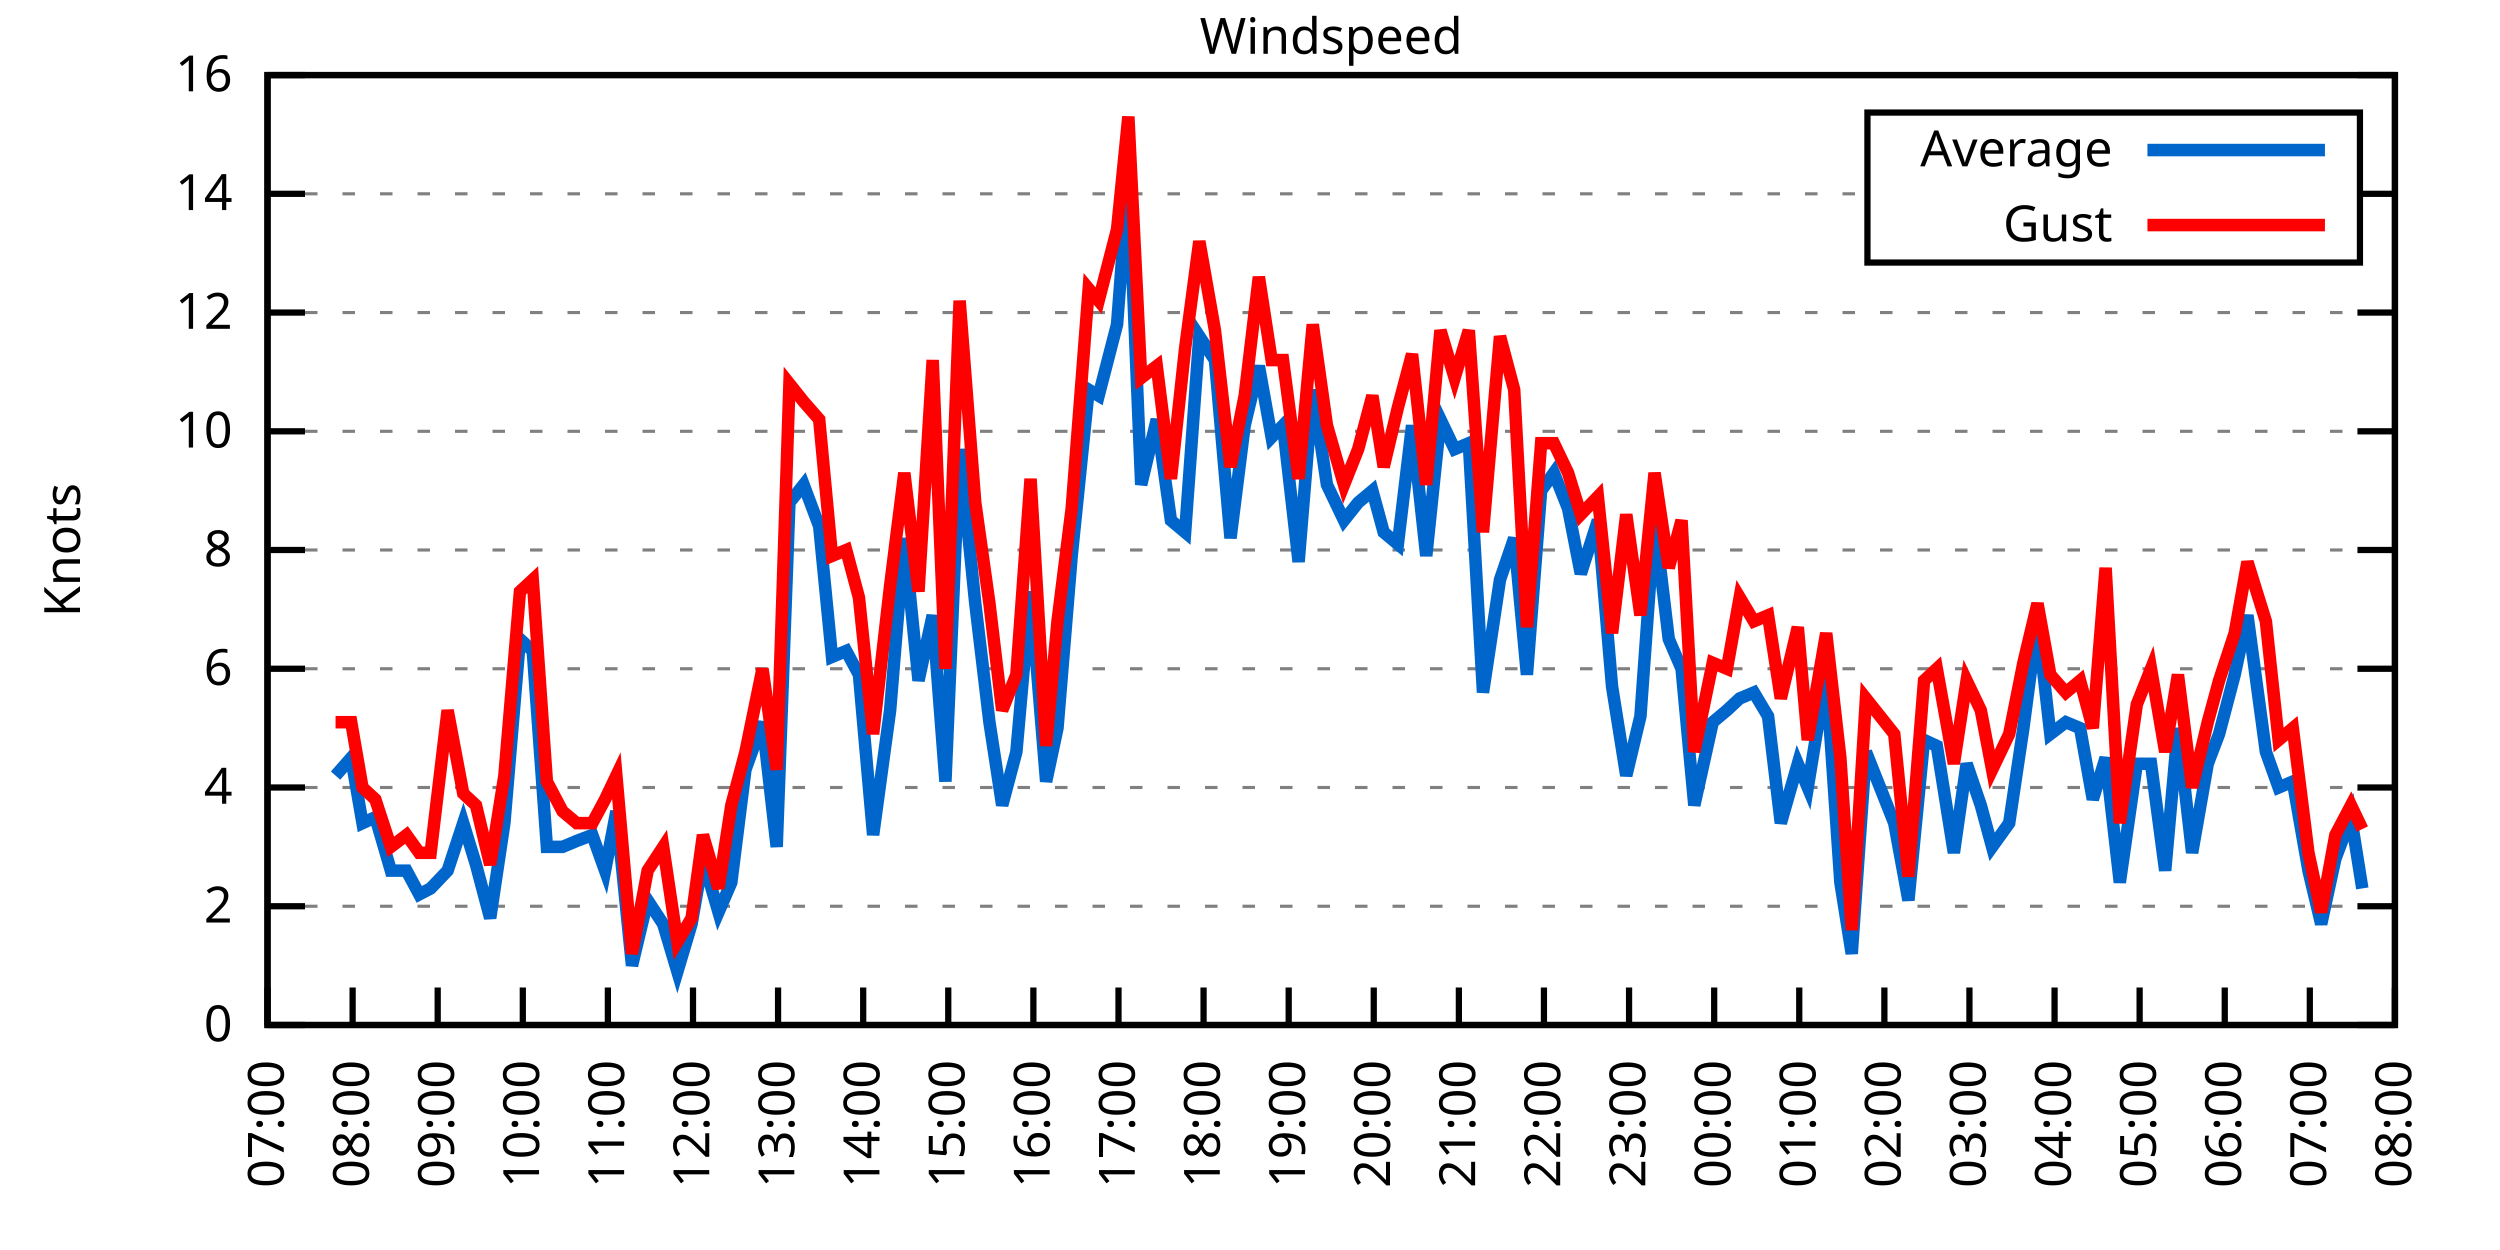
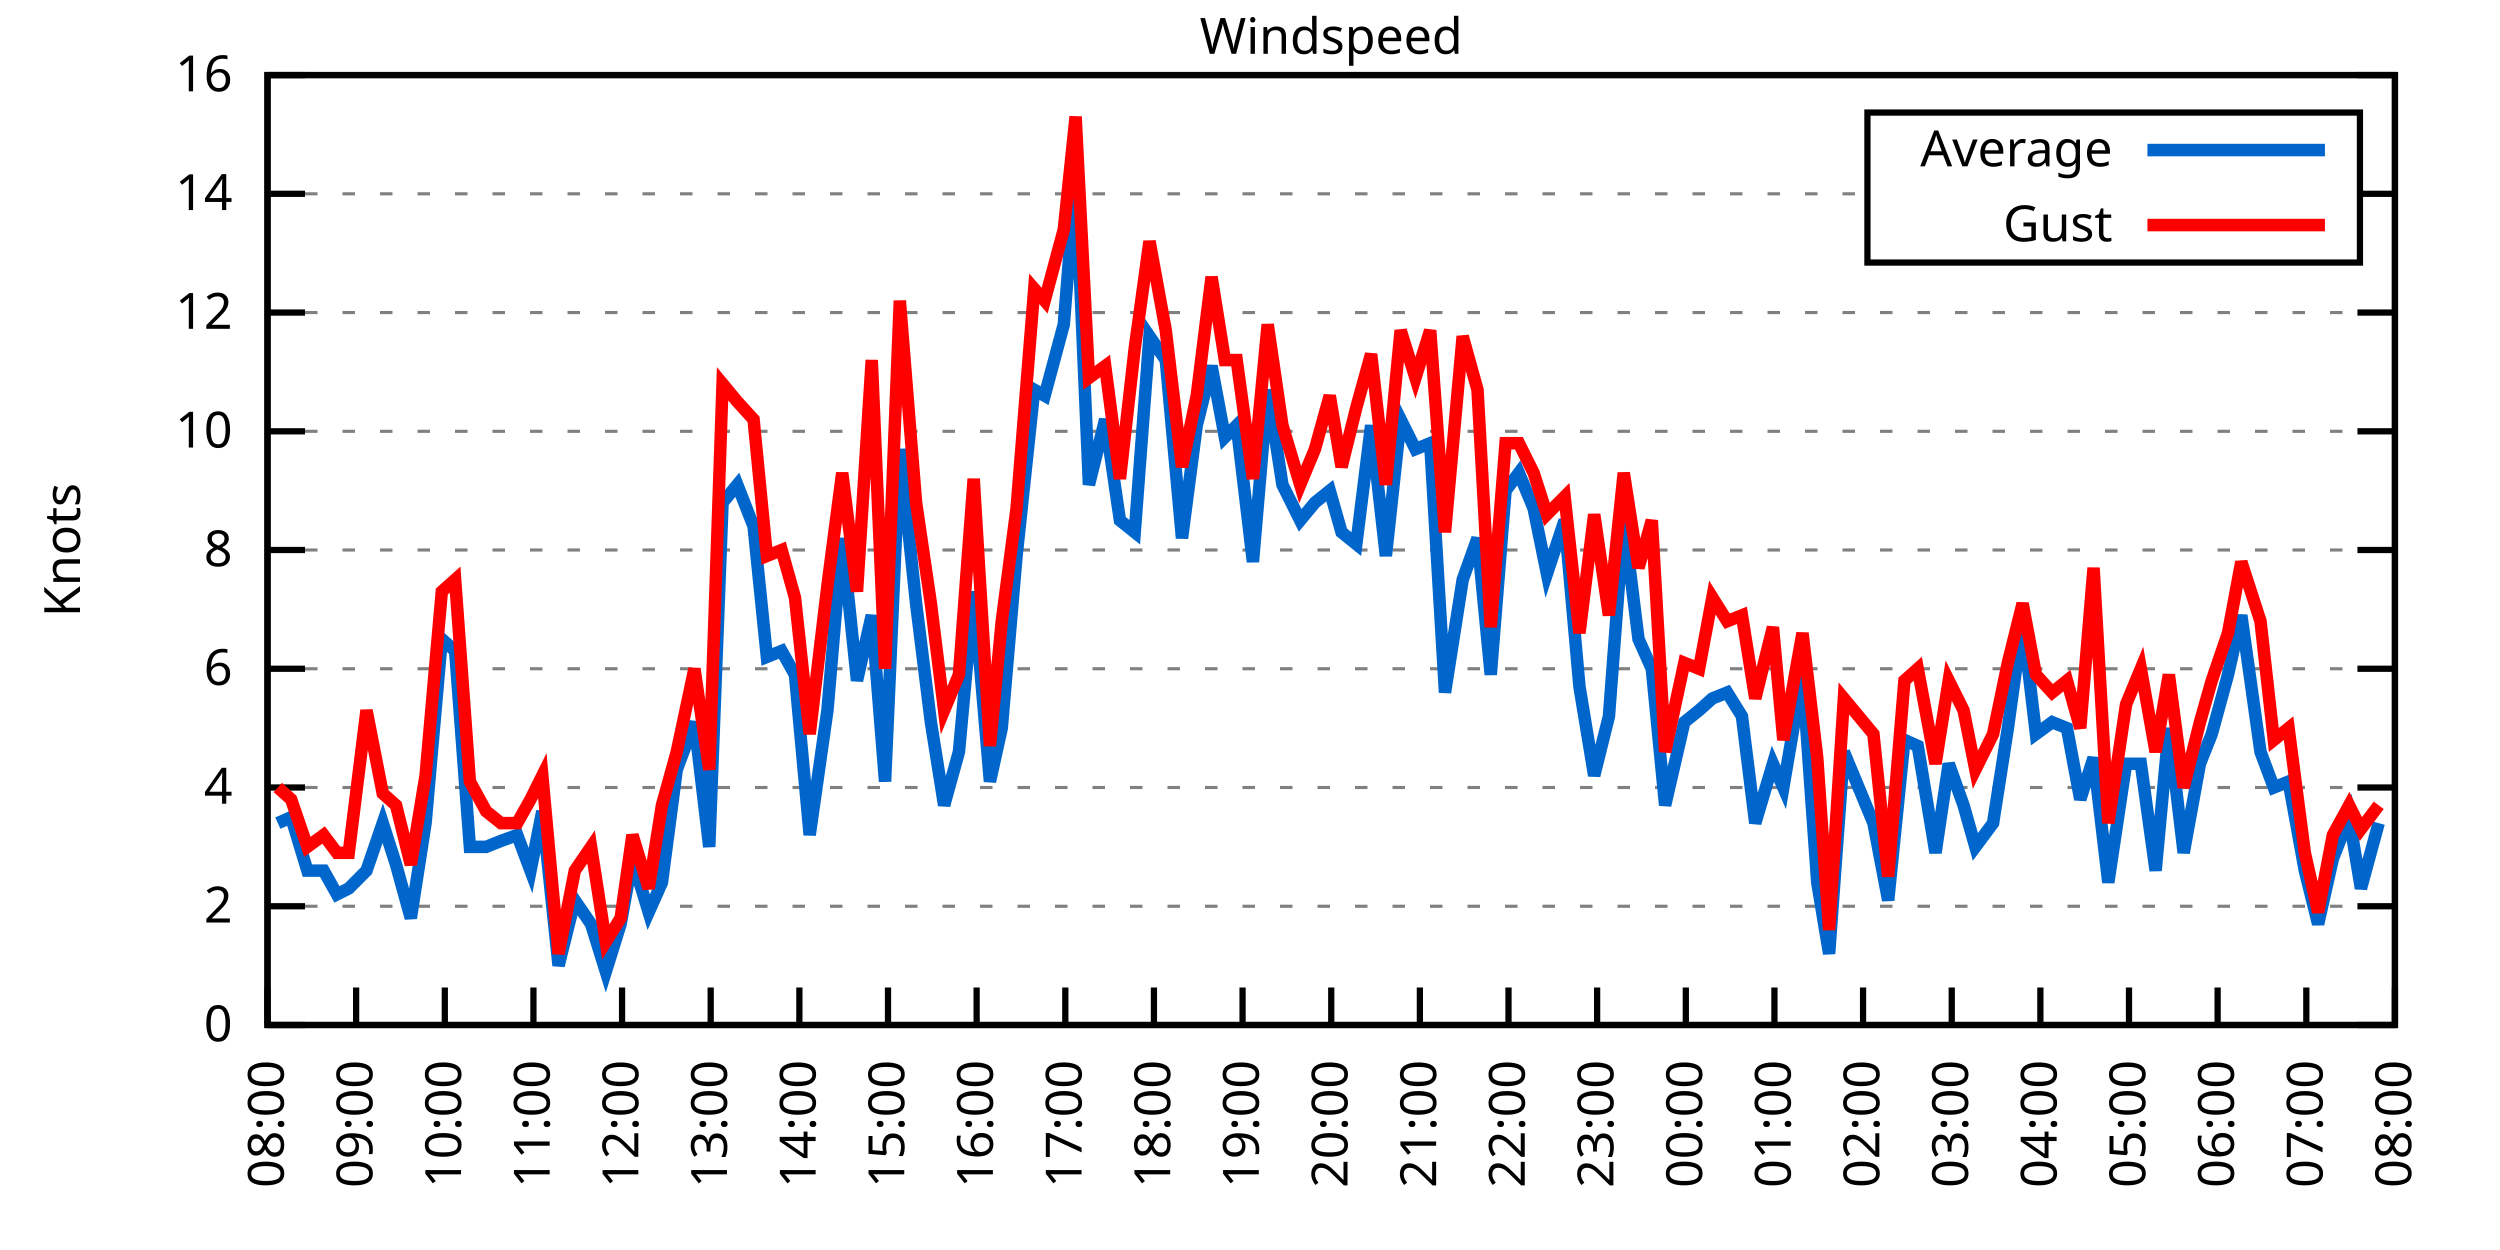
<svg xmlns="http://www.w3.org/2000/svg" xmlns:xlink="http://www.w3.org/1999/xlink" width="400" height="200" viewBox="0 0 400 200">
  <g id="gnuplot_canvas">
    <rect x="0" y="0" width="400" height="200" fill="none" />
    <defs>
      <circle id="gpDot" r="0.5" stroke-width="0.5" stroke="currentColor" />
      <path id="gpPt0" stroke-width="0.333" stroke="currentColor" d="M-1,0 h2 M0,-1 v2" />
      <path id="gpPt1" stroke-width="0.333" stroke="currentColor" d="M-1,-1 L1,1 M1,-1 L-1,1" />
      <path id="gpPt2" stroke-width="0.333" stroke="currentColor" d="M-1,0 L1,0 M0,-1 L0,1 M-1,-1 L1,1 M-1,1 L1,-1" />
      <rect id="gpPt3" stroke-width="0.333" stroke="currentColor" x="-1" y="-1" width="2" height="2" />
      <rect id="gpPt4" stroke-width="0.333" stroke="currentColor" fill="currentColor" x="-1" y="-1" width="2" height="2" />
      <circle id="gpPt5" stroke-width="0.333" stroke="currentColor" cx="0" cy="0" r="1" />
      <use xlink:href="#gpPt5" id="gpPt6" fill="currentColor" stroke="none" />
      <path id="gpPt7" stroke-width="0.333" stroke="currentColor" d="M0,-1.33 L-1.33,0.67 L1.33,0.67 z" />
      <use xlink:href="#gpPt7" id="gpPt8" fill="currentColor" stroke="none" />
      <use xlink:href="#gpPt7" id="gpPt9" stroke="currentColor" transform="rotate(180)" />
      <use xlink:href="#gpPt9" id="gpPt10" fill="currentColor" stroke="none" />
      <use xlink:href="#gpPt3" id="gpPt11" stroke="currentColor" transform="rotate(45)" />
      <use xlink:href="#gpPt11" id="gpPt12" fill="currentColor" stroke="none" />
      <path id="gpPt13" stroke-width="0.333" stroke="currentColor" d="M0,1.330 L1.265,0.411 L0.782,-1.067 L-0.782,-1.076 L-1.265,0.411 z" />
      <use xlink:href="#gpPt13" id="gpPt14" fill="currentColor" stroke="none" />
      <filter id="textbox" filterUnits="objectBoundingBox" x="0" y="0" height="1" width="1">
        <feFlood flood-color="white" flood-opacity="1" result="bgnd" />
        <feComposite in="SourceGraphic" in2="bgnd" operator="atop" />
      </filter>
      <filter id="greybox" filterUnits="objectBoundingBox" x="0" y="0" height="1" width="1">
        <feFlood flood-color="lightgrey" flood-opacity="1" result="grey" />
        <feComposite in="SourceGraphic" in2="grey" operator="atop" />
      </filter>
    </defs>
    <g fill="none" color="white" stroke="currentColor" stroke-width="1.00" stroke-linecap="butt" stroke-linejoin="miter">
</g>
    <g fill="none" color="black" stroke="currentColor" stroke-width="1.00" stroke-linecap="butt" stroke-linejoin="miter">
      <g stroke="none" shape-rendering="crispEdges">
        <polygon fill="rgb(255, 255, 255)" points="42.80,164.00 383.18,164.00 383.18,12.02 42.80,12.02 " />
      </g>
    </g>
    <g fill="none" color="black" stroke="currentColor" stroke-width="1.00" stroke-linecap="butt" stroke-linejoin="miter">
</g>
    <g fill="none" color="black" stroke="black" stroke-width="0.50" stroke-linecap="butt" stroke-linejoin="miter">
</g>
    <g fill="none" color="gray" stroke="currentColor" stroke-width="0.50" stroke-linecap="butt" stroke-linejoin="miter">
      <path stroke="gray" stroke-dasharray="2,4" class="gridline" d="M42.80,164.00 L383.19,164.00  " />
    </g>
    <g fill="none" color="gray" stroke="gray" stroke-width="1.00" stroke-linecap="butt" stroke-linejoin="miter">
</g>
    <g fill="none" color="black" stroke="currentColor" stroke-width="1.00" stroke-linecap="butt" stroke-linejoin="miter">
      <path stroke="black" d="M42.80,164.00 L48.80,164.00 M383.19,164.00 L377.19,164.00  " />
      <g transform="translate(37.20,166.60)" stroke="none" fill="black" font-family="Sans" font-size="8.00" text-anchor="end">
        <text>
          <tspan font-family="Sans"> 0</tspan>
        </text>
      </g>
    </g>
    <g fill="none" color="black" stroke="currentColor" stroke-width="1.00" stroke-linecap="butt" stroke-linejoin="miter">
</g>
    <g fill="none" color="black" stroke="black" stroke-width="0.50" stroke-linecap="butt" stroke-linejoin="miter">
</g>
    <g fill="none" color="gray" stroke="currentColor" stroke-width="0.50" stroke-linecap="butt" stroke-linejoin="miter">
      <path stroke="gray" stroke-dasharray="2,4" class="gridline" d="M42.80,145.00 L383.19,145.00  " />
    </g>
    <g fill="none" color="gray" stroke="gray" stroke-width="1.00" stroke-linecap="butt" stroke-linejoin="miter">
</g>
    <g fill="none" color="black" stroke="currentColor" stroke-width="1.00" stroke-linecap="butt" stroke-linejoin="miter">
      <path stroke="black" d="M42.80,145.00 L48.80,145.00 M383.19,145.00 L377.19,145.00  " />
      <g transform="translate(37.20,147.60)" stroke="none" fill="black" font-family="Sans" font-size="8.00" text-anchor="end">
        <text>
          <tspan font-family="Sans"> 2</tspan>
        </text>
      </g>
    </g>
    <g fill="none" color="black" stroke="currentColor" stroke-width="1.00" stroke-linecap="butt" stroke-linejoin="miter">
</g>
    <g fill="none" color="black" stroke="black" stroke-width="0.50" stroke-linecap="butt" stroke-linejoin="miter">
</g>
    <g fill="none" color="gray" stroke="currentColor" stroke-width="0.50" stroke-linecap="butt" stroke-linejoin="miter">
      <path stroke="gray" stroke-dasharray="2,4" class="gridline" d="M42.80,126.00 L383.19,126.00  " />
    </g>
    <g fill="none" color="gray" stroke="gray" stroke-width="1.00" stroke-linecap="butt" stroke-linejoin="miter">
</g>
    <g fill="none" color="black" stroke="currentColor" stroke-width="1.00" stroke-linecap="butt" stroke-linejoin="miter">
      <path stroke="black" d="M42.80,126.00 L48.80,126.00 M383.19,126.00 L377.19,126.00  " />
      <g transform="translate(37.20,128.60)" stroke="none" fill="black" font-family="Sans" font-size="8.00" text-anchor="end">
        <text>
          <tspan font-family="Sans"> 4</tspan>
        </text>
      </g>
    </g>
    <g fill="none" color="black" stroke="currentColor" stroke-width="1.00" stroke-linecap="butt" stroke-linejoin="miter">
</g>
    <g fill="none" color="black" stroke="black" stroke-width="0.50" stroke-linecap="butt" stroke-linejoin="miter">
</g>
    <g fill="none" color="gray" stroke="currentColor" stroke-width="0.50" stroke-linecap="butt" stroke-linejoin="miter">
      <path stroke="gray" stroke-dasharray="2,4" class="gridline" d="M42.80,107.00 L383.19,107.00  " />
    </g>
    <g fill="none" color="gray" stroke="gray" stroke-width="1.00" stroke-linecap="butt" stroke-linejoin="miter">
</g>
    <g fill="none" color="black" stroke="currentColor" stroke-width="1.00" stroke-linecap="butt" stroke-linejoin="miter">
      <path stroke="black" d="M42.80,107.00 L48.80,107.00 M383.19,107.00 L377.19,107.00  " />
      <g transform="translate(37.20,109.60)" stroke="none" fill="black" font-family="Sans" font-size="8.00" text-anchor="end">
        <text>
          <tspan font-family="Sans"> 6</tspan>
        </text>
      </g>
    </g>
    <g fill="none" color="black" stroke="currentColor" stroke-width="1.00" stroke-linecap="butt" stroke-linejoin="miter">
</g>
    <g fill="none" color="black" stroke="black" stroke-width="0.50" stroke-linecap="butt" stroke-linejoin="miter">
</g>
    <g fill="none" color="gray" stroke="currentColor" stroke-width="0.50" stroke-linecap="butt" stroke-linejoin="miter">
      <path stroke="gray" stroke-dasharray="2,4" class="gridline" d="M42.80,88.00 L383.19,88.00  " />
    </g>
    <g fill="none" color="gray" stroke="gray" stroke-width="1.00" stroke-linecap="butt" stroke-linejoin="miter">
</g>
    <g fill="none" color="black" stroke="currentColor" stroke-width="1.00" stroke-linecap="butt" stroke-linejoin="miter">
      <path stroke="black" d="M42.80,88.00 L48.80,88.00 M383.19,88.00 L377.19,88.00  " />
      <g transform="translate(37.20,90.60)" stroke="none" fill="black" font-family="Sans" font-size="8.00" text-anchor="end">
        <text>
          <tspan font-family="Sans"> 8</tspan>
        </text>
      </g>
    </g>
    <g fill="none" color="black" stroke="currentColor" stroke-width="1.00" stroke-linecap="butt" stroke-linejoin="miter">
</g>
    <g fill="none" color="black" stroke="black" stroke-width="0.50" stroke-linecap="butt" stroke-linejoin="miter">
</g>
    <g fill="none" color="gray" stroke="currentColor" stroke-width="0.50" stroke-linecap="butt" stroke-linejoin="miter">
      <path stroke="gray" stroke-dasharray="2,4" class="gridline" d="M42.80,69.01 L383.19,69.01  " />
    </g>
    <g fill="none" color="gray" stroke="gray" stroke-width="1.00" stroke-linecap="butt" stroke-linejoin="miter">
</g>
    <g fill="none" color="black" stroke="currentColor" stroke-width="1.00" stroke-linecap="butt" stroke-linejoin="miter">
      <path stroke="black" d="M42.80,69.01 L48.80,69.01 M383.19,69.01 L377.19,69.01  " />
      <g transform="translate(37.20,71.61)" stroke="none" fill="black" font-family="Sans" font-size="8.00" text-anchor="end">
        <text>
          <tspan font-family="Sans"> 10</tspan>
        </text>
      </g>
    </g>
    <g fill="none" color="black" stroke="currentColor" stroke-width="1.00" stroke-linecap="butt" stroke-linejoin="miter">
</g>
    <g fill="none" color="black" stroke="black" stroke-width="0.50" stroke-linecap="butt" stroke-linejoin="miter">
</g>
    <g fill="none" color="gray" stroke="currentColor" stroke-width="0.50" stroke-linecap="butt" stroke-linejoin="miter">
      <path stroke="gray" stroke-dasharray="2,4" class="gridline" d="M42.80,50.01 L383.19,50.01  " />
    </g>
    <g fill="none" color="gray" stroke="gray" stroke-width="1.00" stroke-linecap="butt" stroke-linejoin="miter">
</g>
    <g fill="none" color="black" stroke="currentColor" stroke-width="1.00" stroke-linecap="butt" stroke-linejoin="miter">
      <path stroke="black" d="M42.80,50.01 L48.80,50.01 M383.19,50.01 L377.19,50.01  " />
      <g transform="translate(37.20,52.61)" stroke="none" fill="black" font-family="Sans" font-size="8.00" text-anchor="end">
        <text>
          <tspan font-family="Sans"> 12</tspan>
        </text>
      </g>
    </g>
    <g fill="none" color="black" stroke="currentColor" stroke-width="1.00" stroke-linecap="butt" stroke-linejoin="miter">
</g>
    <g fill="none" color="black" stroke="black" stroke-width="0.50" stroke-linecap="butt" stroke-linejoin="miter">
</g>
    <g fill="none" color="gray" stroke="currentColor" stroke-width="0.50" stroke-linecap="butt" stroke-linejoin="miter">
      <path stroke="gray" stroke-dasharray="2,4" class="gridline" d="M42.80,31.01 L298.79,31.01 M377.59,31.01 L383.19,31.01  " />
    </g>
    <g fill="none" color="gray" stroke="gray" stroke-width="1.00" stroke-linecap="butt" stroke-linejoin="miter">
</g>
    <g fill="none" color="black" stroke="currentColor" stroke-width="1.00" stroke-linecap="butt" stroke-linejoin="miter">
      <path stroke="black" d="M42.80,31.01 L48.80,31.01 M383.19,31.01 L377.19,31.01  " />
      <g transform="translate(37.20,33.61)" stroke="none" fill="black" font-family="Sans" font-size="8.00" text-anchor="end">
        <text>
          <tspan font-family="Sans"> 14</tspan>
        </text>
      </g>
    </g>
    <g fill="none" color="black" stroke="currentColor" stroke-width="1.00" stroke-linecap="butt" stroke-linejoin="miter">
</g>
    <g fill="none" color="black" stroke="black" stroke-width="0.50" stroke-linecap="butt" stroke-linejoin="miter">
</g>
    <g fill="none" color="gray" stroke="currentColor" stroke-width="0.50" stroke-linecap="butt" stroke-linejoin="miter">
      <path stroke="gray" stroke-dasharray="2,4" class="gridline" d="M42.80,12.01 L383.19,12.01  " />
    </g>
    <g fill="none" color="gray" stroke="gray" stroke-width="1.00" stroke-linecap="butt" stroke-linejoin="miter">
</g>
    <g fill="none" color="black" stroke="currentColor" stroke-width="1.00" stroke-linecap="butt" stroke-linejoin="miter">
      <path stroke="black" d="M42.80,12.01 L48.80,12.01 M383.19,12.01 L377.19,12.01  " />
      <g transform="translate(37.20,14.61)" stroke="none" fill="black" font-family="Sans" font-size="8.00" text-anchor="end">
        <text>
          <tspan font-family="Sans"> 16</tspan>
        </text>
      </g>
    </g>
    <g fill="none" color="black" stroke="currentColor" stroke-width="1.00" stroke-linecap="butt" stroke-linejoin="miter">
      <path stroke="black" d="M42.80,164.00 L42.80,158.00  " />
      <g transform="translate(45.40,169.60) rotate(270.00)" stroke="none" fill="black" font-family="Sans" font-size="8.00" text-anchor="end">
        <text>
-           <tspan font-family="Sans">07:00</tspan>
-         </text>
-       </g>
-     </g>
-     <g fill="none" color="black" stroke="currentColor" stroke-width="1.00" stroke-linecap="butt" stroke-linejoin="miter">
-       <path stroke="black" d="M56.42,164.00 L56.42,158.00  " />
-       <g transform="translate(59.02,169.60) rotate(270.00)" stroke="none" fill="black" font-family="Sans" font-size="8.00" text-anchor="end">
-         <text>
          <tspan font-family="Sans">08:00</tspan>
        </text>
      </g>
    </g>
    <g fill="none" color="black" stroke="currentColor" stroke-width="1.00" stroke-linecap="butt" stroke-linejoin="miter">
-       <path stroke="black" d="M70.03,164.00 L70.03,158.00  " />
-       <g transform="translate(72.63,169.60) rotate(270.00)" stroke="none" fill="black" font-family="Sans" font-size="8.00" text-anchor="end">
+       <path stroke="black" d="M56.98,164.00 L56.98,158.00  " />
+       <g transform="translate(59.58,169.60) rotate(270.00)" stroke="none" fill="black" font-family="Sans" font-size="8.00" text-anchor="end">
        <text>
          <tspan font-family="Sans">09:00</tspan>
        </text>
      </g>
    </g>
    <g fill="none" color="black" stroke="currentColor" stroke-width="1.00" stroke-linecap="butt" stroke-linejoin="miter">
-       <path stroke="black" d="M83.65,164.00 L83.65,158.00  " />
-       <g transform="translate(86.25,169.60) rotate(270.00)" stroke="none" fill="black" font-family="Sans" font-size="8.00" text-anchor="end">
+       <path stroke="black" d="M71.17,164.00 L71.17,158.00  " />
+       <g transform="translate(73.77,169.60) rotate(270.00)" stroke="none" fill="black" font-family="Sans" font-size="8.00" text-anchor="end">
        <text>
          <tspan font-family="Sans">10:00</tspan>
        </text>
      </g>
    </g>
    <g fill="none" color="black" stroke="currentColor" stroke-width="1.00" stroke-linecap="butt" stroke-linejoin="miter">
-       <path stroke="black" d="M97.26,164.00 L97.26,158.00  " />
-       <g transform="translate(99.86,169.60) rotate(270.00)" stroke="none" fill="black" font-family="Sans" font-size="8.00" text-anchor="end">
+       <path stroke="black" d="M85.35,164.00 L85.35,158.00  " />
+       <g transform="translate(87.95,169.60) rotate(270.00)" stroke="none" fill="black" font-family="Sans" font-size="8.00" text-anchor="end">
        <text>
          <tspan font-family="Sans">11:00</tspan>
        </text>
      </g>
    </g>
    <g fill="none" color="black" stroke="currentColor" stroke-width="1.00" stroke-linecap="butt" stroke-linejoin="miter">
-       <path stroke="black" d="M110.88,164.00 L110.88,158.00  " />
-       <g transform="translate(113.48,169.60) rotate(270.00)" stroke="none" fill="black" font-family="Sans" font-size="8.00" text-anchor="end">
+       <path stroke="black" d="M99.53,164.00 L99.53,158.00  " />
+       <g transform="translate(102.13,169.60) rotate(270.00)" stroke="none" fill="black" font-family="Sans" font-size="8.00" text-anchor="end">
        <text>
          <tspan font-family="Sans">12:00</tspan>
        </text>
      </g>
    </g>
    <g fill="none" color="black" stroke="currentColor" stroke-width="1.00" stroke-linecap="butt" stroke-linejoin="miter">
-       <path stroke="black" d="M124.49,164.00 L124.49,158.00  " />
-       <g transform="translate(127.09,169.60) rotate(270.00)" stroke="none" fill="black" font-family="Sans" font-size="8.00" text-anchor="end">
+       <path stroke="black" d="M113.71,164.00 L113.71,158.00  " />
+       <g transform="translate(116.31,169.60) rotate(270.00)" stroke="none" fill="black" font-family="Sans" font-size="8.00" text-anchor="end">
        <text>
          <tspan font-family="Sans">13:00</tspan>
        </text>
      </g>
    </g>
    <g fill="none" color="black" stroke="currentColor" stroke-width="1.00" stroke-linecap="butt" stroke-linejoin="miter">
-       <path stroke="black" d="M138.11,164.00 L138.11,158.00  " />
-       <g transform="translate(140.71,169.60) rotate(270.00)" stroke="none" fill="black" font-family="Sans" font-size="8.00" text-anchor="end">
+       <path stroke="black" d="M127.90,164.00 L127.90,158.00  " />
+       <g transform="translate(130.50,169.60) rotate(270.00)" stroke="none" fill="black" font-family="Sans" font-size="8.00" text-anchor="end">
        <text>
          <tspan font-family="Sans">14:00</tspan>
        </text>
      </g>
    </g>
    <g fill="none" color="black" stroke="currentColor" stroke-width="1.00" stroke-linecap="butt" stroke-linejoin="miter">
-       <path stroke="black" d="M151.72,164.00 L151.72,158.00  " />
-       <g transform="translate(154.32,169.60) rotate(270.00)" stroke="none" fill="black" font-family="Sans" font-size="8.00" text-anchor="end">
+       <path stroke="black" d="M142.08,164.00 L142.08,158.00  " />
+       <g transform="translate(144.68,169.60) rotate(270.00)" stroke="none" fill="black" font-family="Sans" font-size="8.00" text-anchor="end">
        <text>
          <tspan font-family="Sans">15:00</tspan>
        </text>
      </g>
    </g>
    <g fill="none" color="black" stroke="currentColor" stroke-width="1.00" stroke-linecap="butt" stroke-linejoin="miter">
-       <path stroke="black" d="M165.34,164.00 L165.34,158.00  " />
-       <g transform="translate(167.94,169.60) rotate(270.00)" stroke="none" fill="black" font-family="Sans" font-size="8.00" text-anchor="end">
+       <path stroke="black" d="M156.26,164.00 L156.26,158.00  " />
+       <g transform="translate(158.86,169.60) rotate(270.00)" stroke="none" fill="black" font-family="Sans" font-size="8.00" text-anchor="end">
        <text>
          <tspan font-family="Sans">16:00</tspan>
        </text>
      </g>
    </g>
    <g fill="none" color="black" stroke="currentColor" stroke-width="1.00" stroke-linecap="butt" stroke-linejoin="miter">
-       <path stroke="black" d="M178.96,164.00 L178.96,158.00  " />
-       <g transform="translate(181.56,169.60) rotate(270.00)" stroke="none" fill="black" font-family="Sans" font-size="8.00" text-anchor="end">
+       <path stroke="black" d="M170.45,164.00 L170.45,158.00  " />
+       <g transform="translate(173.05,169.60) rotate(270.00)" stroke="none" fill="black" font-family="Sans" font-size="8.00" text-anchor="end">
        <text>
          <tspan font-family="Sans">17:00</tspan>
        </text>
      </g>
    </g>
    <g fill="none" color="black" stroke="currentColor" stroke-width="1.00" stroke-linecap="butt" stroke-linejoin="miter">
-       <path stroke="black" d="M192.57,164.00 L192.57,158.00  " />
-       <g transform="translate(195.17,169.60) rotate(270.00)" stroke="none" fill="black" font-family="Sans" font-size="8.00" text-anchor="end">
+       <path stroke="black" d="M184.63,164.00 L184.63,158.00  " />
+       <g transform="translate(187.23,169.60) rotate(270.00)" stroke="none" fill="black" font-family="Sans" font-size="8.00" text-anchor="end">
        <text>
          <tspan font-family="Sans">18:00</tspan>
        </text>
      </g>
    </g>
    <g fill="none" color="black" stroke="currentColor" stroke-width="1.00" stroke-linecap="butt" stroke-linejoin="miter">
-       <path stroke="black" d="M206.19,164.00 L206.19,158.00  " />
-       <g transform="translate(208.79,169.60) rotate(270.00)" stroke="none" fill="black" font-family="Sans" font-size="8.00" text-anchor="end">
+       <path stroke="black" d="M198.81,164.00 L198.81,158.00  " />
+       <g transform="translate(201.41,169.60) rotate(270.00)" stroke="none" fill="black" font-family="Sans" font-size="8.00" text-anchor="end">
        <text>
          <tspan font-family="Sans">19:00</tspan>
        </text>
      </g>
    </g>
    <g fill="none" color="black" stroke="currentColor" stroke-width="1.00" stroke-linecap="butt" stroke-linejoin="miter">
-       <path stroke="black" d="M219.80,164.00 L219.80,158.00  " />
-       <g transform="translate(222.40,169.60) rotate(270.00)" stroke="none" fill="black" font-family="Sans" font-size="8.00" text-anchor="end">
+       <path stroke="black" d="M213.00,164.00 L213.00,158.00  " />
+       <g transform="translate(215.60,169.60) rotate(270.00)" stroke="none" fill="black" font-family="Sans" font-size="8.00" text-anchor="end">
        <text>
          <tspan font-family="Sans">20:00</tspan>
        </text>
      </g>
    </g>
    <g fill="none" color="black" stroke="currentColor" stroke-width="1.00" stroke-linecap="butt" stroke-linejoin="miter">
-       <path stroke="black" d="M233.42,164.00 L233.42,158.00  " />
-       <g transform="translate(236.02,169.60) rotate(270.00)" stroke="none" fill="black" font-family="Sans" font-size="8.00" text-anchor="end">
+       <path stroke="black" d="M227.18,164.00 L227.18,158.00  " />
+       <g transform="translate(229.78,169.60) rotate(270.00)" stroke="none" fill="black" font-family="Sans" font-size="8.00" text-anchor="end">
        <text>
          <tspan font-family="Sans">21:00</tspan>
        </text>
      </g>
    </g>
    <g fill="none" color="black" stroke="currentColor" stroke-width="1.00" stroke-linecap="butt" stroke-linejoin="miter">
-       <path stroke="black" d="M247.03,164.00 L247.03,158.00  " />
-       <g transform="translate(249.63,169.60) rotate(270.00)" stroke="none" fill="black" font-family="Sans" font-size="8.00" text-anchor="end">
+       <path stroke="black" d="M241.36,164.00 L241.36,158.00  " />
+       <g transform="translate(243.96,169.60) rotate(270.00)" stroke="none" fill="black" font-family="Sans" font-size="8.00" text-anchor="end">
        <text>
          <tspan font-family="Sans">22:00</tspan>
        </text>
      </g>
    </g>
    <g fill="none" color="black" stroke="currentColor" stroke-width="1.00" stroke-linecap="butt" stroke-linejoin="miter">
-       <path stroke="black" d="M260.65,164.00 L260.65,158.00  " />
-       <g transform="translate(263.25,169.60) rotate(270.00)" stroke="none" fill="black" font-family="Sans" font-size="8.00" text-anchor="end">
+       <path stroke="black" d="M255.54,164.00 L255.54,158.00  " />
+       <g transform="translate(258.14,169.60) rotate(270.00)" stroke="none" fill="black" font-family="Sans" font-size="8.00" text-anchor="end">
        <text>
          <tspan font-family="Sans">23:00</tspan>
        </text>
      </g>
    </g>
    <g fill="none" color="black" stroke="currentColor" stroke-width="1.00" stroke-linecap="butt" stroke-linejoin="miter">
-       <path stroke="black" d="M274.27,164.00 L274.27,158.00  " />
-       <g transform="translate(276.87,169.60) rotate(270.00)" stroke="none" fill="black" font-family="Sans" font-size="8.00" text-anchor="end">
+       <path stroke="black" d="M269.73,164.00 L269.73,158.00  " />
+       <g transform="translate(272.33,169.60) rotate(270.00)" stroke="none" fill="black" font-family="Sans" font-size="8.00" text-anchor="end">
        <text>
          <tspan font-family="Sans">00:00</tspan>
        </text>
      </g>
    </g>
    <g fill="none" color="black" stroke="currentColor" stroke-width="1.00" stroke-linecap="butt" stroke-linejoin="miter">
-       <path stroke="black" d="M287.88,164.00 L287.88,158.00  " />
-       <g transform="translate(290.48,169.60) rotate(270.00)" stroke="none" fill="black" font-family="Sans" font-size="8.00" text-anchor="end">
+       <path stroke="black" d="M283.91,164.00 L283.91,158.00  " />
+       <g transform="translate(286.51,169.60) rotate(270.00)" stroke="none" fill="black" font-family="Sans" font-size="8.00" text-anchor="end">
        <text>
          <tspan font-family="Sans">01:00</tspan>
        </text>
      </g>
    </g>
    <g fill="none" color="black" stroke="currentColor" stroke-width="1.00" stroke-linecap="butt" stroke-linejoin="miter">
-       <path stroke="black" d="M301.50,164.00 L301.50,158.00  " />
-       <g transform="translate(304.10,169.60) rotate(270.00)" stroke="none" fill="black" font-family="Sans" font-size="8.00" text-anchor="end">
+       <path stroke="black" d="M298.09,164.00 L298.09,158.00  " />
+       <g transform="translate(300.69,169.60) rotate(270.00)" stroke="none" fill="black" font-family="Sans" font-size="8.00" text-anchor="end">
        <text>
          <tspan font-family="Sans">02:00</tspan>
        </text>
      </g>
    </g>
    <g fill="none" color="black" stroke="currentColor" stroke-width="1.00" stroke-linecap="butt" stroke-linejoin="miter">
-       <path stroke="black" d="M315.11,164.00 L315.11,158.00  " />
-       <g transform="translate(317.71,169.60) rotate(270.00)" stroke="none" fill="black" font-family="Sans" font-size="8.00" text-anchor="end">
+       <path stroke="black" d="M312.28,164.00 L312.28,158.00  " />
+       <g transform="translate(314.88,169.60) rotate(270.00)" stroke="none" fill="black" font-family="Sans" font-size="8.00" text-anchor="end">
        <text>
          <tspan font-family="Sans">03:00</tspan>
        </text>
      </g>
    </g>
    <g fill="none" color="black" stroke="currentColor" stroke-width="1.00" stroke-linecap="butt" stroke-linejoin="miter">
-       <path stroke="black" d="M328.73,164.00 L328.73,158.00  " />
-       <g transform="translate(331.33,169.60) rotate(270.00)" stroke="none" fill="black" font-family="Sans" font-size="8.00" text-anchor="end">
+       <path stroke="black" d="M326.46,164.00 L326.46,158.00  " />
+       <g transform="translate(329.06,169.60) rotate(270.00)" stroke="none" fill="black" font-family="Sans" font-size="8.00" text-anchor="end">
        <text>
          <tspan font-family="Sans">04:00</tspan>
        </text>
      </g>
    </g>
    <g fill="none" color="black" stroke="currentColor" stroke-width="1.00" stroke-linecap="butt" stroke-linejoin="miter">
-       <path stroke="black" d="M342.34,164.00 L342.34,158.00  " />
-       <g transform="translate(344.94,169.60) rotate(270.00)" stroke="none" fill="black" font-family="Sans" font-size="8.00" text-anchor="end">
+       <path stroke="black" d="M340.64,164.00 L340.64,158.00  " />
+       <g transform="translate(343.24,169.60) rotate(270.00)" stroke="none" fill="black" font-family="Sans" font-size="8.00" text-anchor="end">
        <text>
          <tspan font-family="Sans">05:00</tspan>
        </text>
      </g>
    </g>
    <g fill="none" color="black" stroke="currentColor" stroke-width="1.00" stroke-linecap="butt" stroke-linejoin="miter">
-       <path stroke="black" d="M355.96,164.00 L355.96,158.00  " />
-       <g transform="translate(358.56,169.60) rotate(270.00)" stroke="none" fill="black" font-family="Sans" font-size="8.00" text-anchor="end">
+       <path stroke="black" d="M354.82,164.00 L354.82,158.00  " />
+       <g transform="translate(357.42,169.60) rotate(270.00)" stroke="none" fill="black" font-family="Sans" font-size="8.00" text-anchor="end">
        <text>
          <tspan font-family="Sans">06:00</tspan>
        </text>
      </g>
    </g>
    <g fill="none" color="black" stroke="currentColor" stroke-width="1.00" stroke-linecap="butt" stroke-linejoin="miter">
-       <path stroke="black" d="M369.57,164.00 L369.57,158.00  " />
-       <g transform="translate(372.17,169.60) rotate(270.00)" stroke="none" fill="black" font-family="Sans" font-size="8.00" text-anchor="end">
+       <path stroke="black" d="M369.01,164.00 L369.01,158.00  " />
+       <g transform="translate(371.61,169.60) rotate(270.00)" stroke="none" fill="black" font-family="Sans" font-size="8.00" text-anchor="end">
        <text>
          <tspan font-family="Sans">07:00</tspan>
        </text>
      </g>
    </g>
    <g fill="none" color="black" stroke="currentColor" stroke-width="1.00" stroke-linecap="butt" stroke-linejoin="miter">
      <path stroke="black" d="M383.19,164.00 L383.19,158.00  " />
      <g transform="translate(385.79,169.60) rotate(270.00)" stroke="none" fill="black" font-family="Sans" font-size="8.00" text-anchor="end">
        <text>
          <tspan font-family="Sans">08:00</tspan>
        </text>
      </g>
    </g>
    <g fill="none" color="black" stroke="currentColor" stroke-width="1.00" stroke-linecap="butt" stroke-linejoin="miter">
</g>
    <g fill="none" color="black" stroke="currentColor" stroke-width="1.00" stroke-linecap="butt" stroke-linejoin="miter">
      <path stroke="black" d="M42.80,12.01 L42.80,164.00 L383.19,164.00 L383.19,12.01 L42.80,12.01 Z  " />
    </g>
    <g fill="none" color="black" stroke="currentColor" stroke-width="1.00" stroke-linecap="butt" stroke-linejoin="miter">
</g>
    <g fill="none" color="black" stroke="currentColor" stroke-width="1.00" stroke-linecap="butt" stroke-linejoin="miter">
      <path stroke="black" d="M298.79,42.01 L298.79,18.01 L377.59,18.01 L377.59,42.01 L298.79,42.01 Z  " />
    </g>
    <g id="Windspeed_plot_1">
      <g fill="none" color="white" stroke="black" stroke-width="2.00" stroke-linecap="butt" stroke-linejoin="miter">
</g>
      <g fill="none" color="black" stroke="currentColor" stroke-width="2.00" stroke-linecap="butt" stroke-linejoin="miter">
        <g transform="translate(337.99,26.61)" stroke="none" fill="black" font-family="Sans" font-size="8.00" text-anchor="end">
          <text>
            <tspan font-family="Sans">Average</tspan>
          </text>
        </g>
      </g>
      <g fill="none" color="black" stroke="currentColor" stroke-width="2.00" stroke-linecap="butt" stroke-linejoin="miter">
-         <path stroke="rgb(  0, 102, 204)" d="M343.59,24.01 L371.99,24.01 M53.69,124.10 L56.19,121.25 L58.00,131.70 L60.05,130.75 L62.54,139.30 L65.04,139.30   L67.08,143.10 L68.90,142.15 L71.62,139.30 L74.12,131.70 L76.16,138.35 L78.43,146.90 L80.70,131.70 L83.19,102.25   L85.24,104.15 L87.50,135.50 L90.00,135.50 L92.27,134.55 L94.77,133.60 L96.81,139.30 L98.62,129.80 L101.12,154.50   L103.62,144.05 L106.11,147.85 L108.38,155.45 L110.65,147.85 L112.47,137.40 L114.96,145.95 L117.01,141.20 L119.27,123.15   L122.00,115.55 L124.27,135.50 L126.31,80.41 L128.58,77.56 L131.07,84.21 L133.12,105.10 L135.39,104.15 L137.43,107.95   L139.70,133.60 L142.42,113.65 L144.69,86.11 L146.96,108.90 L149.23,98.45 L151.27,125.05 L153.54,71.86 L156.04,96.55   L158.31,115.55 L160.35,128.85 L162.62,120.30 L164.89,94.65 L167.38,125.05 L169.20,116.50 L171.47,88.95 L174.19,62.36   L175.78,63.31 L178.73,51.91 L180.54,28.16 L182.59,77.56 L185.08,67.11 L187.35,83.26 L189.62,85.16 L191.89,53.81   L194.39,57.61 L196.88,86.11 L199.15,68.06 L201.42,58.56 L203.46,69.96 L205.28,68.06 L207.78,89.90 L210.04,62.36   L212.31,77.56 L215.04,83.26 L217.31,80.41 L219.58,78.51 L221.39,85.16 L223.66,87.06 L225.93,68.06 L228.20,88.95   L230.47,67.11 L232.74,71.86 L235.01,70.91 L237.28,110.80 L240.00,92.75 L242.27,86.11 L244.31,107.95 L246.58,78.51   L248.62,75.66 L250.89,81.36 L252.93,91.80 L255.66,83.26 L257.93,109.85 L260.20,124.10 L262.47,114.60 L264.73,83.26   L267.00,102.25 L269.05,107.00 L271.09,128.85 L274.04,115.55 L276.31,113.65 L278.35,111.75 L280.62,110.80 L282.89,114.60   L284.93,131.70 L287.65,122.20 L289.24,126.00 L292.19,107.95 L294.46,141.20 L296.28,152.60 L298.55,120.30 L303.08,131.70   L305.35,144.05 L307.85,118.40 L309.89,119.35 L312.62,136.45 L314.66,122.20 L316.93,128.85 L318.74,135.50 L321.47,131.70   L323.74,116.50 L326.00,99.40 L328.05,117.45 L330.54,115.55 L332.81,116.50 L334.85,127.90 L336.90,121.25 L339.17,141.20   L341.89,122.20 L344.16,122.20 L346.43,139.30 L348.47,116.50 L350.74,136.45 L353.24,122.20 L355.05,117.45 L357.55,107.95   L359.59,98.45 L362.54,120.30 L364.58,126.00 L366.85,125.05 L369.35,139.30 L371.39,147.85 L373.66,137.40 L376.16,130.75   L377.97,142.15  " />
+         <path stroke="rgb(  0, 102, 204)" d="M343.59,24.01 L371.99,24.01 M44.45,131.70 L46.58,130.75 L49.18,139.30 L51.78,139.30 L53.91,143.10 L55.80,142.15   L58.64,139.30 L61.24,131.70 L63.37,138.35 L65.73,146.90 L68.09,131.70 L70.69,102.25 L72.82,104.15 L75.18,135.50   L77.78,135.50 L80.15,134.55 L82.75,133.60 L84.88,139.30 L86.77,129.80 L89.37,154.50 L91.97,144.05 L94.57,147.85   L96.93,155.45 L99.30,147.85 L101.19,137.40 L103.79,145.95 L105.91,141.20 L108.28,123.15 L111.11,115.55 L113.48,135.50   L115.61,80.41 L117.97,77.56 L120.57,84.21 L122.70,105.10 L125.06,104.15 L127.19,107.95 L129.55,133.60 L132.39,113.65   L134.75,86.11 L137.12,108.90 L139.48,98.45 L141.61,125.05 L143.97,71.86 L146.57,96.55 L148.94,115.55 L151.06,128.85   L153.43,120.30 L155.79,94.65 L158.39,125.05 L160.28,116.50 L162.65,88.95 L165.48,62.36 L167.14,63.31 L170.21,51.91   L172.10,28.16 L174.23,77.56 L176.83,67.11 L179.19,83.26 L181.56,85.16 L183.92,53.81 L186.52,57.61 L189.12,86.11   L191.48,68.06 L193.85,58.56 L195.98,69.96 L197.87,68.06 L200.47,89.90 L202.83,62.36 L205.19,77.56 L208.03,83.26   L210.39,80.41 L212.76,78.51 L214.65,85.16 L217.01,87.06 L219.38,68.06 L221.74,88.95 L224.10,67.11 L226.47,71.86   L228.83,70.91 L231.20,110.80 L234.03,92.75 L236.40,86.11 L238.52,107.95 L240.89,78.51 L243.02,75.66 L245.38,81.36   L247.51,91.80 L250.34,83.26 L252.71,109.85 L255.07,124.10 L257.43,114.60 L259.80,83.26 L262.16,102.25 L264.29,107.00   L266.42,128.85 L269.49,115.55 L271.85,113.65 L273.98,111.75 L276.35,110.80 L278.71,114.60 L280.84,131.70 L283.67,122.20   L285.33,126.00 L288.40,107.95 L290.76,141.20 L292.66,152.60 L295.02,120.30 L299.75,131.70 L302.11,144.05 L304.71,118.40   L306.84,119.35 L309.68,136.45 L311.80,122.20 L314.17,128.85 L316.06,135.50 L318.89,131.70 L321.26,116.50 L323.62,99.40   L325.75,117.45 L328.35,115.55 L330.71,116.50 L332.84,127.90 L334.97,121.25 L337.33,141.20 L340.17,122.20 L342.53,122.20   L344.90,139.30 L347.02,116.50 L349.39,136.45 L351.99,122.20 L353.88,117.45 L356.48,107.95 L358.61,98.45 L361.68,120.30   L363.81,126.00 L366.17,125.05 L368.77,139.30 L370.90,147.85 L373.26,137.40 L375.86,130.75 L377.75,142.15 L380.59,131.70    " />
      </g>
    </g>
    <g id="Windspeed_plot_2">
      <g fill="none" color="black" stroke="currentColor" stroke-width="2.00" stroke-linecap="butt" stroke-linejoin="miter">
        <g transform="translate(337.99,38.61)" stroke="none" fill="black" font-family="Sans" font-size="8.00" text-anchor="end">
          <text>
            <tspan font-family="Sans">Gust</tspan>
          </text>
        </g>
      </g>
      <g fill="none" color="black" stroke="currentColor" stroke-width="2.00" stroke-linecap="butt" stroke-linejoin="miter">
-         <path stroke="rgb(255,   0,   0)" d="M343.59,36.01 L371.99,36.01 M53.69,115.55 L56.19,115.55 L58.00,126.00 L60.05,127.90 L62.54,135.50 L65.04,133.60   L67.08,136.45 L68.90,136.45 L71.62,113.65 L74.12,126.95 L76.16,128.85 L78.43,138.35 L80.70,124.10 L83.19,94.65   L85.24,92.75 L87.50,125.05 L90.00,129.80 L92.27,131.70 L94.77,131.70 L96.81,127.90 L98.62,124.10 L101.12,152.60   L103.62,139.30 L106.11,135.50 L108.38,150.70 L110.65,146.90 L112.47,133.60 L114.96,142.15 L117.01,128.85 L119.27,120.30   L122.00,107.00 L124.27,123.15 L126.31,61.41 L128.58,64.26 L131.07,67.11 L133.12,88.95 L135.39,88.00 L137.43,95.60   L139.70,117.45 L142.42,93.70 L144.69,75.66 L146.96,94.65 L149.23,57.61 L151.27,107.00 L153.54,48.11 L156.04,80.41   L158.31,96.55 L160.35,113.65 L162.62,107.95 L164.89,76.61 L167.38,119.35 L169.20,99.40 L171.47,81.36 L174.19,46.21   L175.78,48.11 L178.73,36.71 L180.54,18.66 L182.59,60.46 L185.08,58.56 L187.35,76.61 L189.62,55.71 L191.89,38.61   L194.39,52.86 L196.88,74.71 L199.15,63.31 L201.42,44.31 L203.46,57.61 L205.28,57.61 L207.78,76.61 L210.04,51.91   L212.31,68.06 L215.04,77.56 L217.31,71.86 L219.58,63.31 L221.39,74.71 L223.66,65.21 L225.93,56.66 L228.20,77.56   L230.47,52.86 L232.74,60.46 L235.01,52.86 L237.28,85.16 L240.00,53.81 L242.27,62.36 L244.31,100.35 L246.58,70.91   L248.62,70.91 L250.89,75.66 L252.93,82.31 L255.66,79.46 L257.93,101.30 L260.20,82.31 L262.47,98.45 L264.73,75.66   L267.00,90.85 L269.05,83.26 L271.09,120.30 L274.04,106.05 L276.31,107.00 L278.35,95.60 L280.62,99.40 L282.89,98.45   L284.93,111.75 L287.65,100.35 L289.24,118.40 L292.19,101.30 L294.46,121.25 L296.28,148.80 L298.55,111.75 L303.08,117.45   L305.35,140.25 L307.85,108.90 L309.89,107.00 L312.62,122.20 L314.66,108.90 L316.93,113.65 L318.74,123.15 L321.47,117.45   L323.74,106.05 L326.00,96.55 L328.05,107.95 L330.54,110.80 L332.81,108.90 L334.85,116.50 L336.90,90.85 L339.17,131.70   L341.89,112.70 L344.16,107.00 L346.43,120.30 L348.47,107.95 L350.74,126.00 L353.24,115.55 L355.05,108.90 L357.55,101.30   L359.59,89.90 L362.54,99.40 L364.58,118.40 L366.85,116.50 L369.35,136.45 L371.39,145.95 L373.66,133.60 L376.16,128.85   L377.97,132.65  " />
+         <path stroke="rgb(255,   0,   0)" d="M343.59,36.01 L371.99,36.01 M44.45,126.00 L46.58,127.90 L49.18,135.50 L51.78,133.60 L53.91,136.45 L55.80,136.45   L58.64,113.65 L61.24,126.95 L63.37,128.85 L65.73,138.35 L68.09,124.10 L70.69,94.65 L72.82,92.75 L75.18,125.05   L77.78,129.80 L80.15,131.70 L82.75,131.70 L84.88,127.90 L86.77,124.10 L89.37,152.60 L91.97,139.30 L94.57,135.50   L96.93,150.70 L99.30,146.90 L101.19,133.60 L103.79,142.15 L105.91,128.85 L108.28,120.30 L111.11,107.00 L113.48,123.15   L115.61,61.41 L117.97,64.26 L120.57,67.11 L122.70,88.95 L125.06,88.00 L127.19,95.60 L129.55,117.45 L132.39,93.70   L134.75,75.66 L137.12,94.65 L139.48,57.61 L141.61,107.00 L143.97,48.11 L146.57,80.41 L148.94,96.55 L151.06,113.65   L153.43,107.95 L155.79,76.61 L158.39,119.35 L160.28,99.40 L162.65,81.36 L165.48,46.21 L167.14,48.11 L170.21,36.71   L172.10,18.66 L174.23,60.46 L176.83,58.56 L179.19,76.61 L181.56,55.71 L183.92,38.61 L186.52,52.86 L189.12,74.71   L191.48,63.31 L193.85,44.31 L195.98,57.61 L197.87,57.61 L200.47,76.61 L202.83,51.91 L205.19,68.06 L208.03,77.56   L210.39,71.86 L212.76,63.31 L214.65,74.71 L217.01,65.21 L219.38,56.66 L221.74,77.56 L224.10,52.86 L226.47,60.46   L228.83,52.86 L231.20,85.16 L234.03,53.81 L236.40,62.36 L238.52,100.35 L240.89,70.91 L243.02,70.91 L245.38,75.66   L247.51,82.31 L250.34,79.46 L252.71,101.30 L255.07,82.31 L257.43,98.45 L259.80,75.66 L262.16,90.85 L264.29,83.26   L266.42,120.30 L269.49,106.05 L271.85,107.00 L273.98,95.60 L276.35,99.40 L278.71,98.45 L280.84,111.75 L283.67,100.35   L285.33,118.40 L288.40,101.30 L290.76,121.25 L292.66,148.80 L295.02,111.75 L299.75,117.45 L302.11,140.25 L304.71,108.90   L306.84,107.00 L309.68,122.20 L311.80,108.90 L314.17,113.65 L316.06,123.15 L318.89,117.45 L321.26,106.05 L323.62,96.55   L325.75,107.95 L328.35,110.80 L330.71,108.90 L332.84,116.50 L334.97,90.85 L337.33,131.70 L340.17,112.70 L342.53,107.00   L344.90,120.30 L347.02,107.95 L349.39,126.00 L351.99,115.55 L353.88,108.90 L356.48,101.30 L358.61,89.90 L361.68,99.40   L363.81,118.40 L366.17,116.50 L368.77,136.45 L370.90,145.95 L373.26,133.60 L375.86,128.85 L377.75,132.65 L380.59,128.85    " />
      </g>
    </g>
    <g fill="none" color="black" stroke="currentColor" stroke-width="2.00" stroke-linecap="butt" stroke-linejoin="miter">
</g>
    <g fill="none" color="black" stroke="black" stroke-width="1.00" stroke-linecap="butt" stroke-linejoin="miter">
</g>
    <g fill="none" color="black" stroke="currentColor" stroke-width="1.00" stroke-linecap="butt" stroke-linejoin="miter">
      <path stroke="black" d="M42.80,12.01 L42.80,164.00 L383.19,164.00 L383.19,12.01 L42.80,12.01 Z  " />
      <g transform="translate(12.80,88.01) rotate(270.00)" stroke="none" fill="black" font-family="Sans" font-size="8.00" text-anchor="middle">
        <text>
          <tspan font-family="Sans">Knots</tspan>
        </text>
      </g>
    </g>
    <g fill="none" color="black" stroke="currentColor" stroke-width="1.00" stroke-linecap="butt" stroke-linejoin="miter">
</g>
    <g fill="none" color="black" stroke="currentColor" stroke-width="1.00" stroke-linecap="butt" stroke-linejoin="miter">
      <g transform="translate(212.99,8.61)" stroke="none" fill="black" font-family="Sans" font-size="8.00" text-anchor="middle">
        <text>
          <tspan font-family="Sans">Windspeed</tspan>
        </text>
      </g>
    </g>
    <g fill="none" color="black" stroke="currentColor" stroke-width="1.00" stroke-linecap="butt" stroke-linejoin="miter">
</g>
  </g>
</svg>
